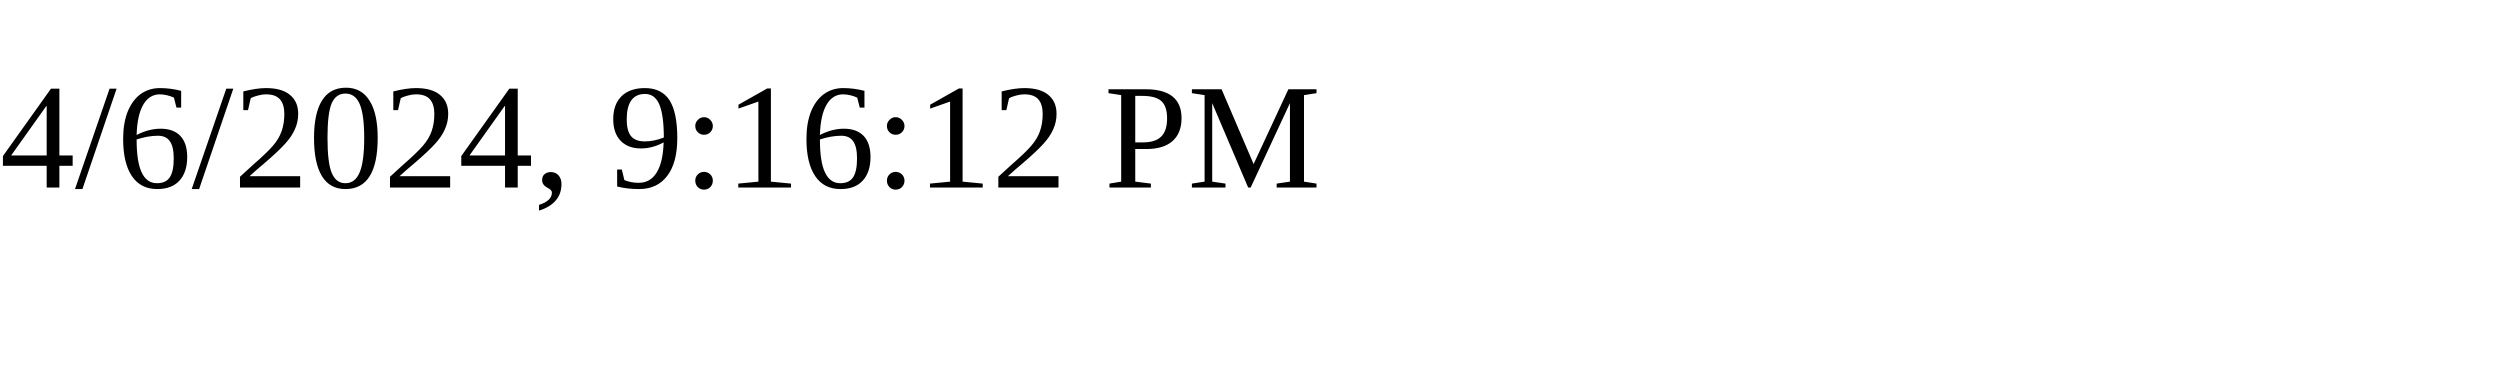
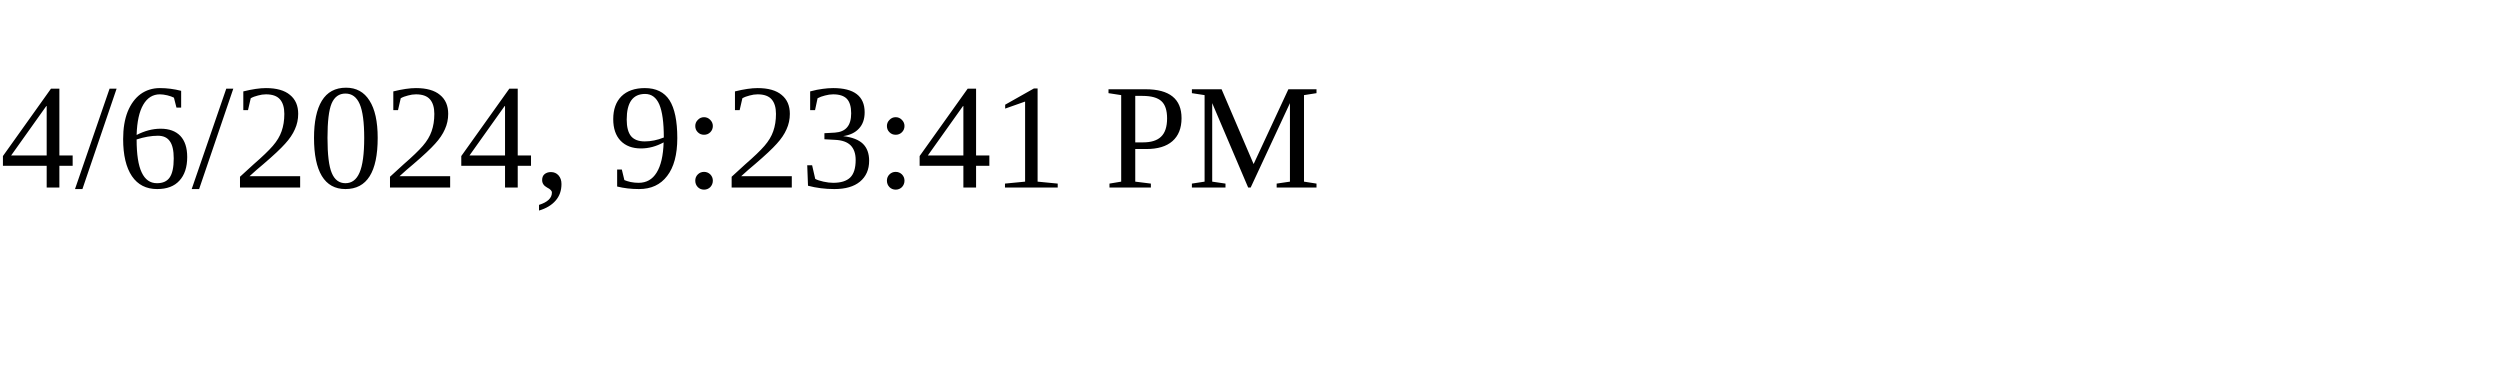
<svg xmlns="http://www.w3.org/2000/svg" height="30" width="200">
-   <text x="0" y="15">4/6/2024, 9:16:12 PM</text>
+   <text x="0" y="15">4/6/2024, 9:23:41 PM</text>
</svg>
